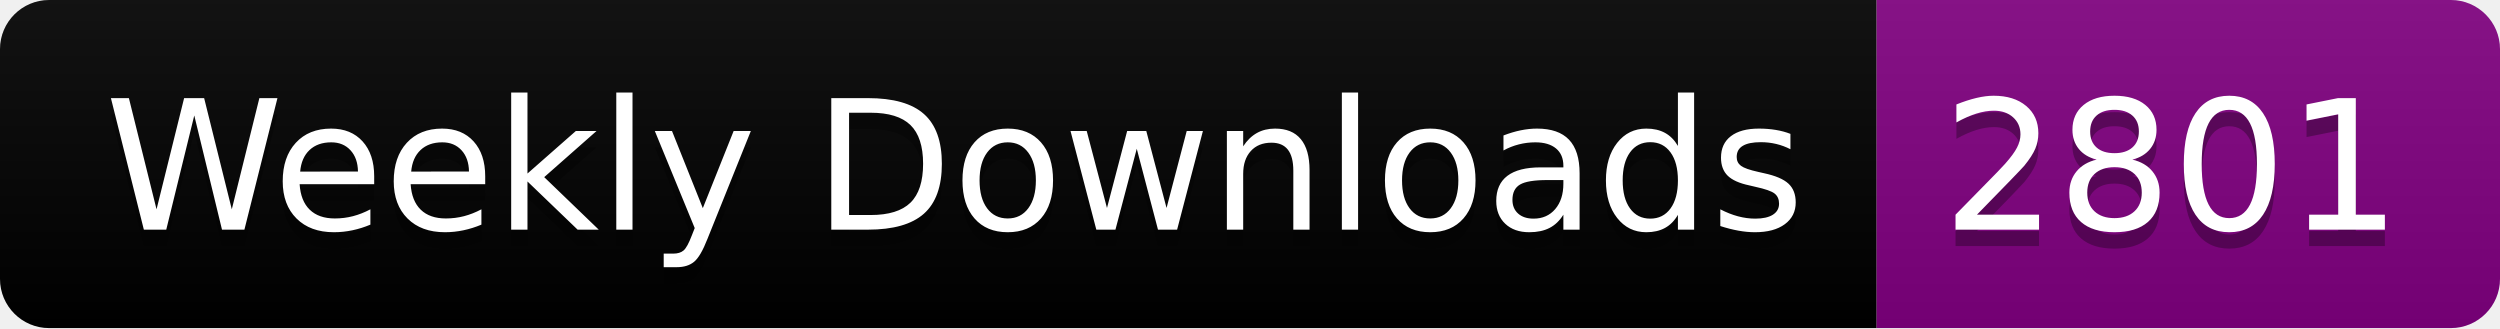
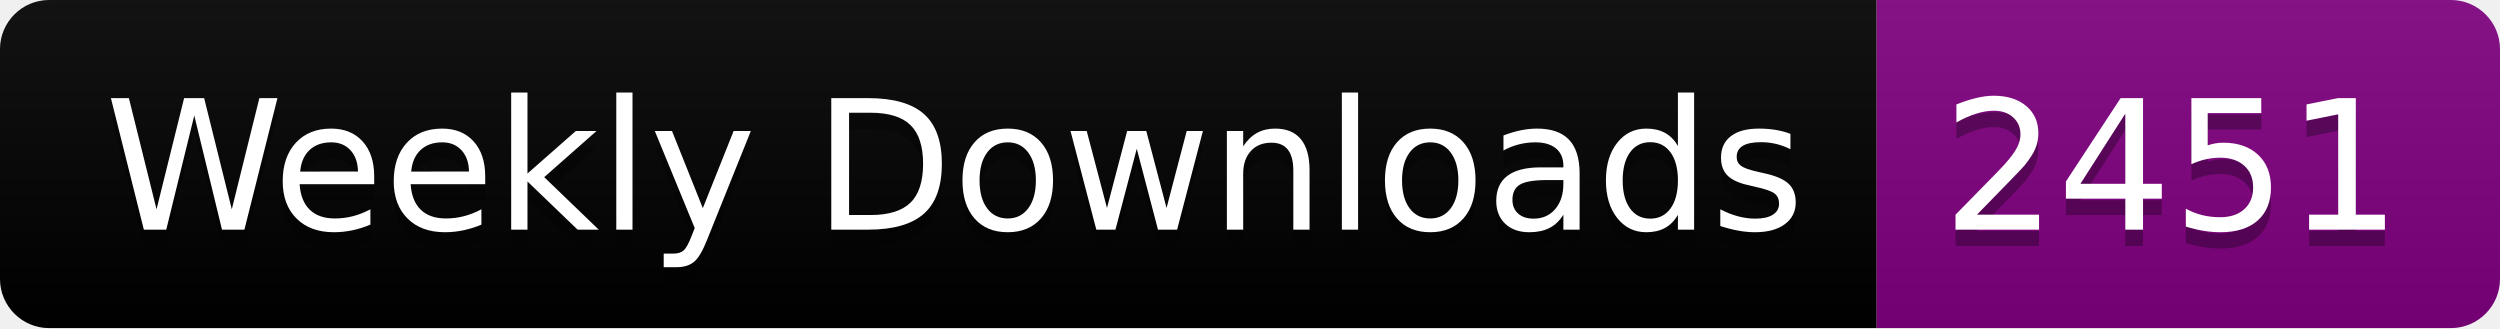
<svg xmlns="http://www.w3.org/2000/svg" width="152.4" height="20">
  <linearGradient id="smooth" x2="0" y2="100%">
    <stop offset="0" stop-color="#bbb" stop-opacity=".1" />
    <stop offset="1" stop-opacity=".1" />
  </linearGradient>
  <clipPath id="round">
    <rect width="152.4" height="20" rx="3" fill="#fff" />
  </clipPath>
  <g clip-path="url(#round)">
    <rect width="114.4" height="20" fill="black" />
    <rect x="114.4" width="38.0" height="20" fill="purple" />
    <rect width="152.4" height="20" fill="url(#smooth)" />
  </g>
  <g fill="#fff" text-anchor="middle" font-family="DejaVu Sans,Verdana,Geneva,sans-serif" font-size="110">
    <text x="582.0" y="150" fill="#010101" fill-opacity=".3" transform="scale(0.1)" textLength="1044.0" lengthAdjust="spacing">Weekly Downloads</text>
    <text x="582.0" y="140" transform="scale(0.1)" textLength="1044.0" lengthAdjust="spacing">Weekly Downloads</text>
-     <text x="1324.0" y="150" fill="#010101" fill-opacity=".3" transform="scale(0.1)" textLength="280.0" lengthAdjust="spacing">2801</text>
-     <text x="1324.0" y="140" transform="scale(0.1)" textLength="280.0" lengthAdjust="spacing">2801</text>
+     <text x="1324.0" y="150" fill="#010101" fill-opacity=".3" transform="scale(0.1)" textLength="280.0" lengthAdjust="spacing">2451</text>
+     <text x="1324.0" y="140" transform="scale(0.1)" textLength="280.0" lengthAdjust="spacing">2451</text>
  </g>
</svg>
